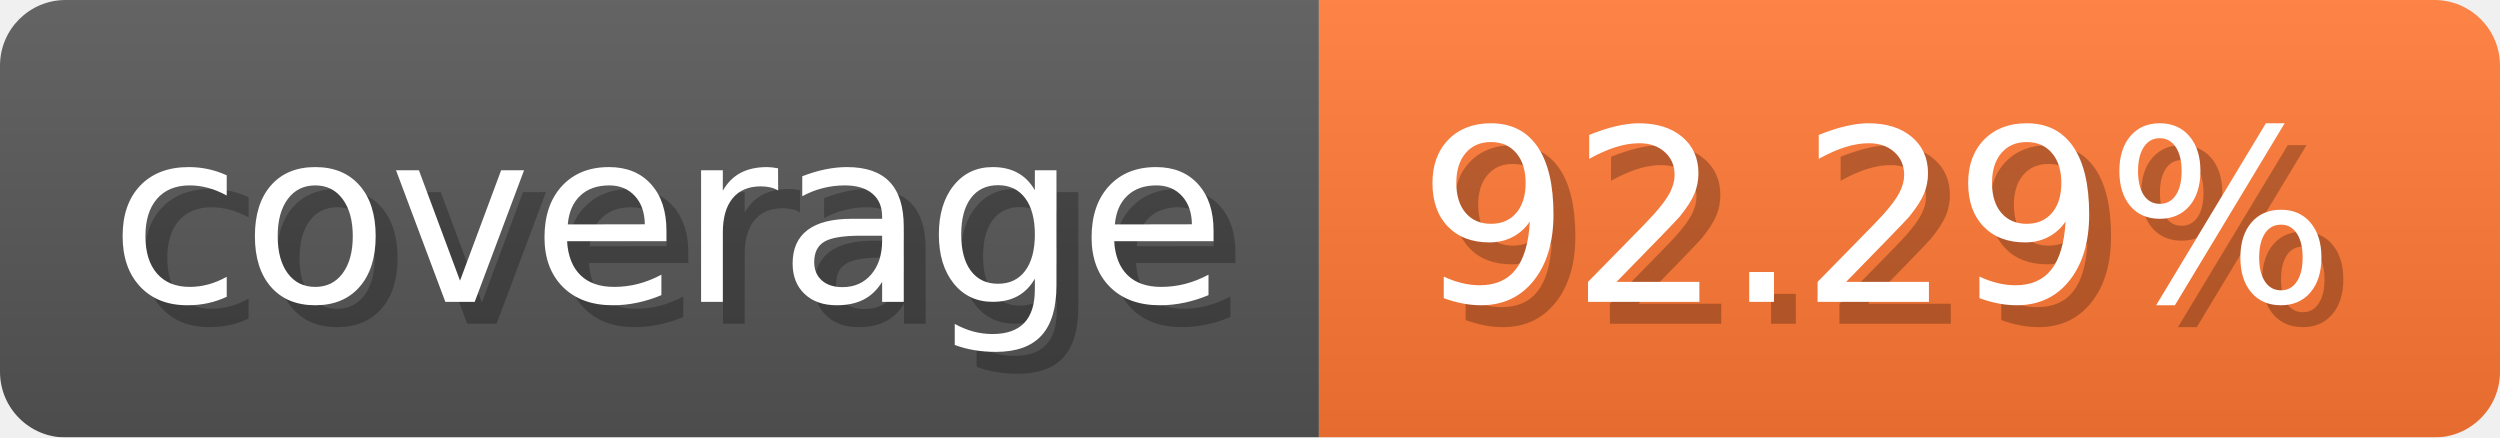
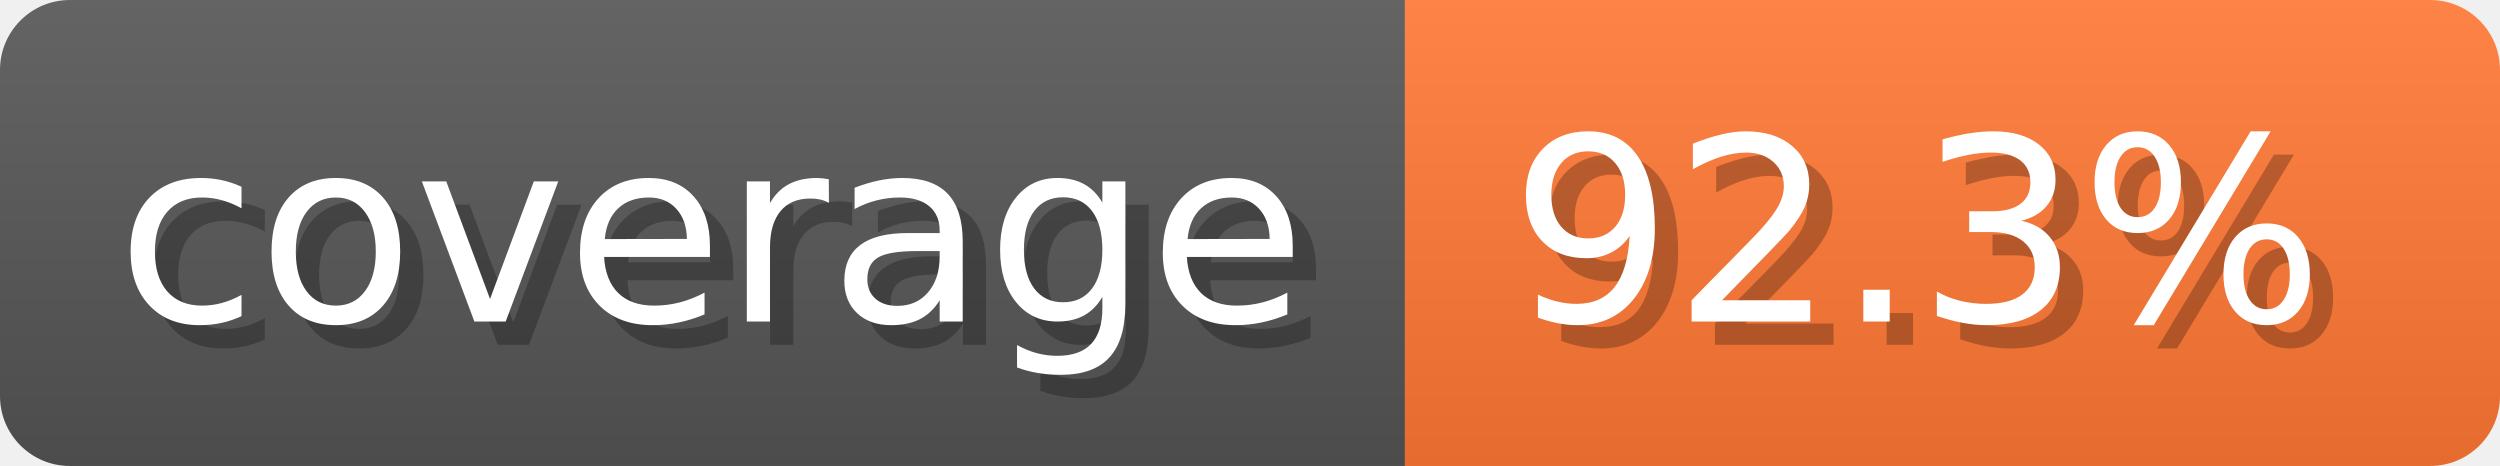
- <svg xmlns="http://www.w3.org/2000/svg" width="114.3" height="20" viewBox="0 0 1143 200" role="img" aria-label="coverage: 92.29%">
-   <linearGradient id="XHGot" x2="0" y2="100%">
+ <svg xmlns="http://www.w3.org/2000/svg" width="107.3" height="20" viewBox="0 0 1073 200" role="img" aria-label="coverage: 92.3%">
+   <linearGradient id="fhRzo" x2="0" y2="100%">
    <stop offset="0" stop-opacity=".1" stop-color="#EEE" />
    <stop offset="1" stop-opacity=".1" />
  </linearGradient>
-   <mask id="IPbJV">
-     <rect width="1143" height="200" rx="30" fill="#FFF" />
+   <mask id="pyKrx">
+     <rect width="1073" height="200" rx="30" fill="#FFF" />
  </mask>
-   <g mask="url(#IPbJV)">
+   <g mask="url(#pyKrx)">
    <rect width="603" height="200" fill="#555" />
-     <rect width="540" height="200" fill="#F73" x="603" />
-     <rect width="1143" height="200" fill="url(#XHGot)" />
+     <rect width="470" height="200" fill="#F73" x="603" />
+     <rect width="1073" height="200" fill="url(#fhRzo)" />
  </g>
  <g aria-hidden="true" text-anchor="start" font-family="Verdana,DejaVu Sans,sans-serif" font-size="110">
    <text x="60" y="148" textLength="503" fill="#000" opacity="0.25">coverage</text>
    <text x="50" y="138" textLength="503" fill="#fff">coverage</text>
-     <text x="658" y="148" textLength="440" fill="#000" opacity="0.25">92.29%</text>
-     <text x="648" y="138" textLength="440" fill="#fff">92.29%</text>
+     <text x="658" y="148" textLength="370" fill="#000" opacity="0.25">92.3%</text>
+     <text x="648" y="138" textLength="370" fill="#fff">92.3%</text>
  </g>
</svg>
